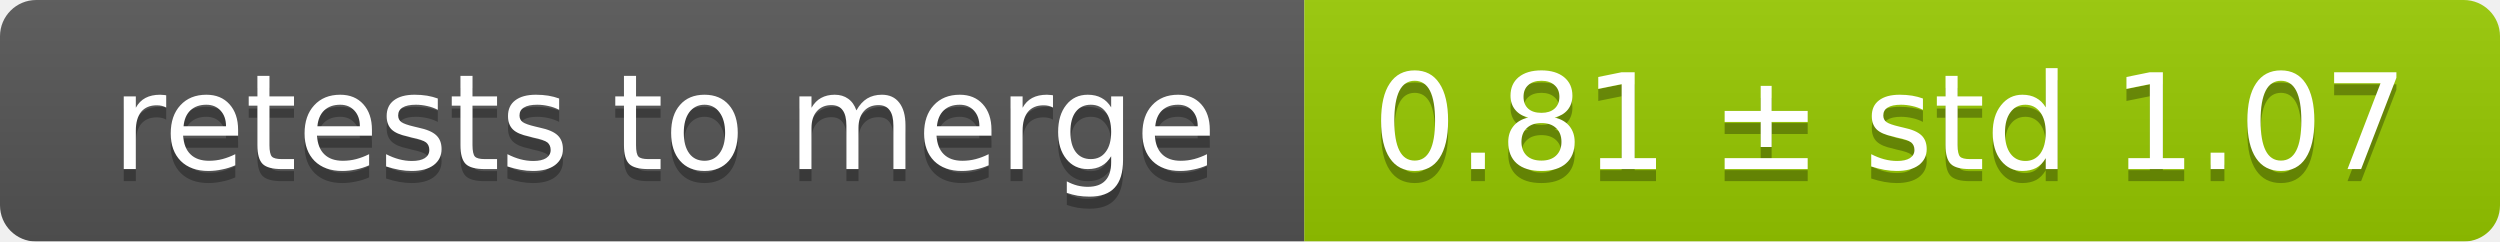
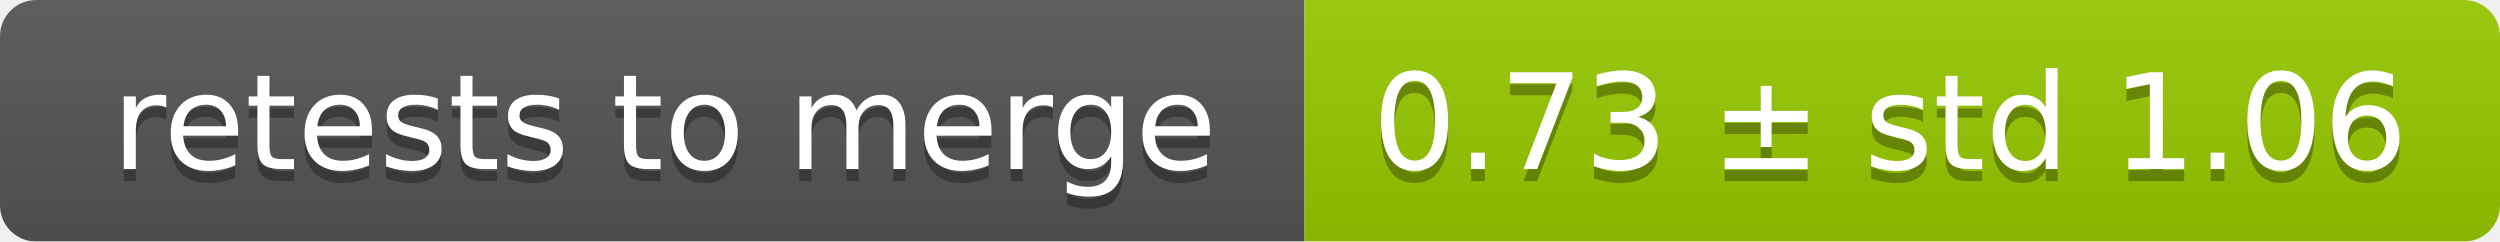
<svg xmlns="http://www.w3.org/2000/svg" width="207" height="20">
  <linearGradient id="smooth" x2="0" y2="100%">
    <stop offset="0" stop-color="#bbb" stop-opacity=".1" />
    <stop offset="1" stop-opacity=".1" />
  </linearGradient>
  <mask id="round">
    <rect width="207" height="20" rx="3" fill="#fff" />
  </mask>
  <g mask="url(#round)">
    <rect width="108" height="20" fill="#555" />
    <rect x="108" width="99" height="20" fill="#97ca00" />
    <rect width="207" height="20" fill="url(#smooth)" />
  </g>
  <g fill="#fff" text-anchor="middle" font-family="DejaVu Sans,Verdana,Geneva,sans-serif" font-size="11">
    <text x="55" y="15" fill="#010101" fill-opacity=".3">retests to merge</text>
    <text x="55" y="14">retests to merge</text>
-     <text x="156.5" y="15" fill="#010101" fill-opacity=".3">0.81 ± std 1.07</text>
-     <text x="156.5" y="14">0.81 ± std 1.07</text>
+     <text x="156.5" y="15" fill="#010101" fill-opacity=".3">0.73 ± std 1.06</text>
+     <text x="156.5" y="14">0.73 ± std 1.06</text>
  </g>
</svg>
